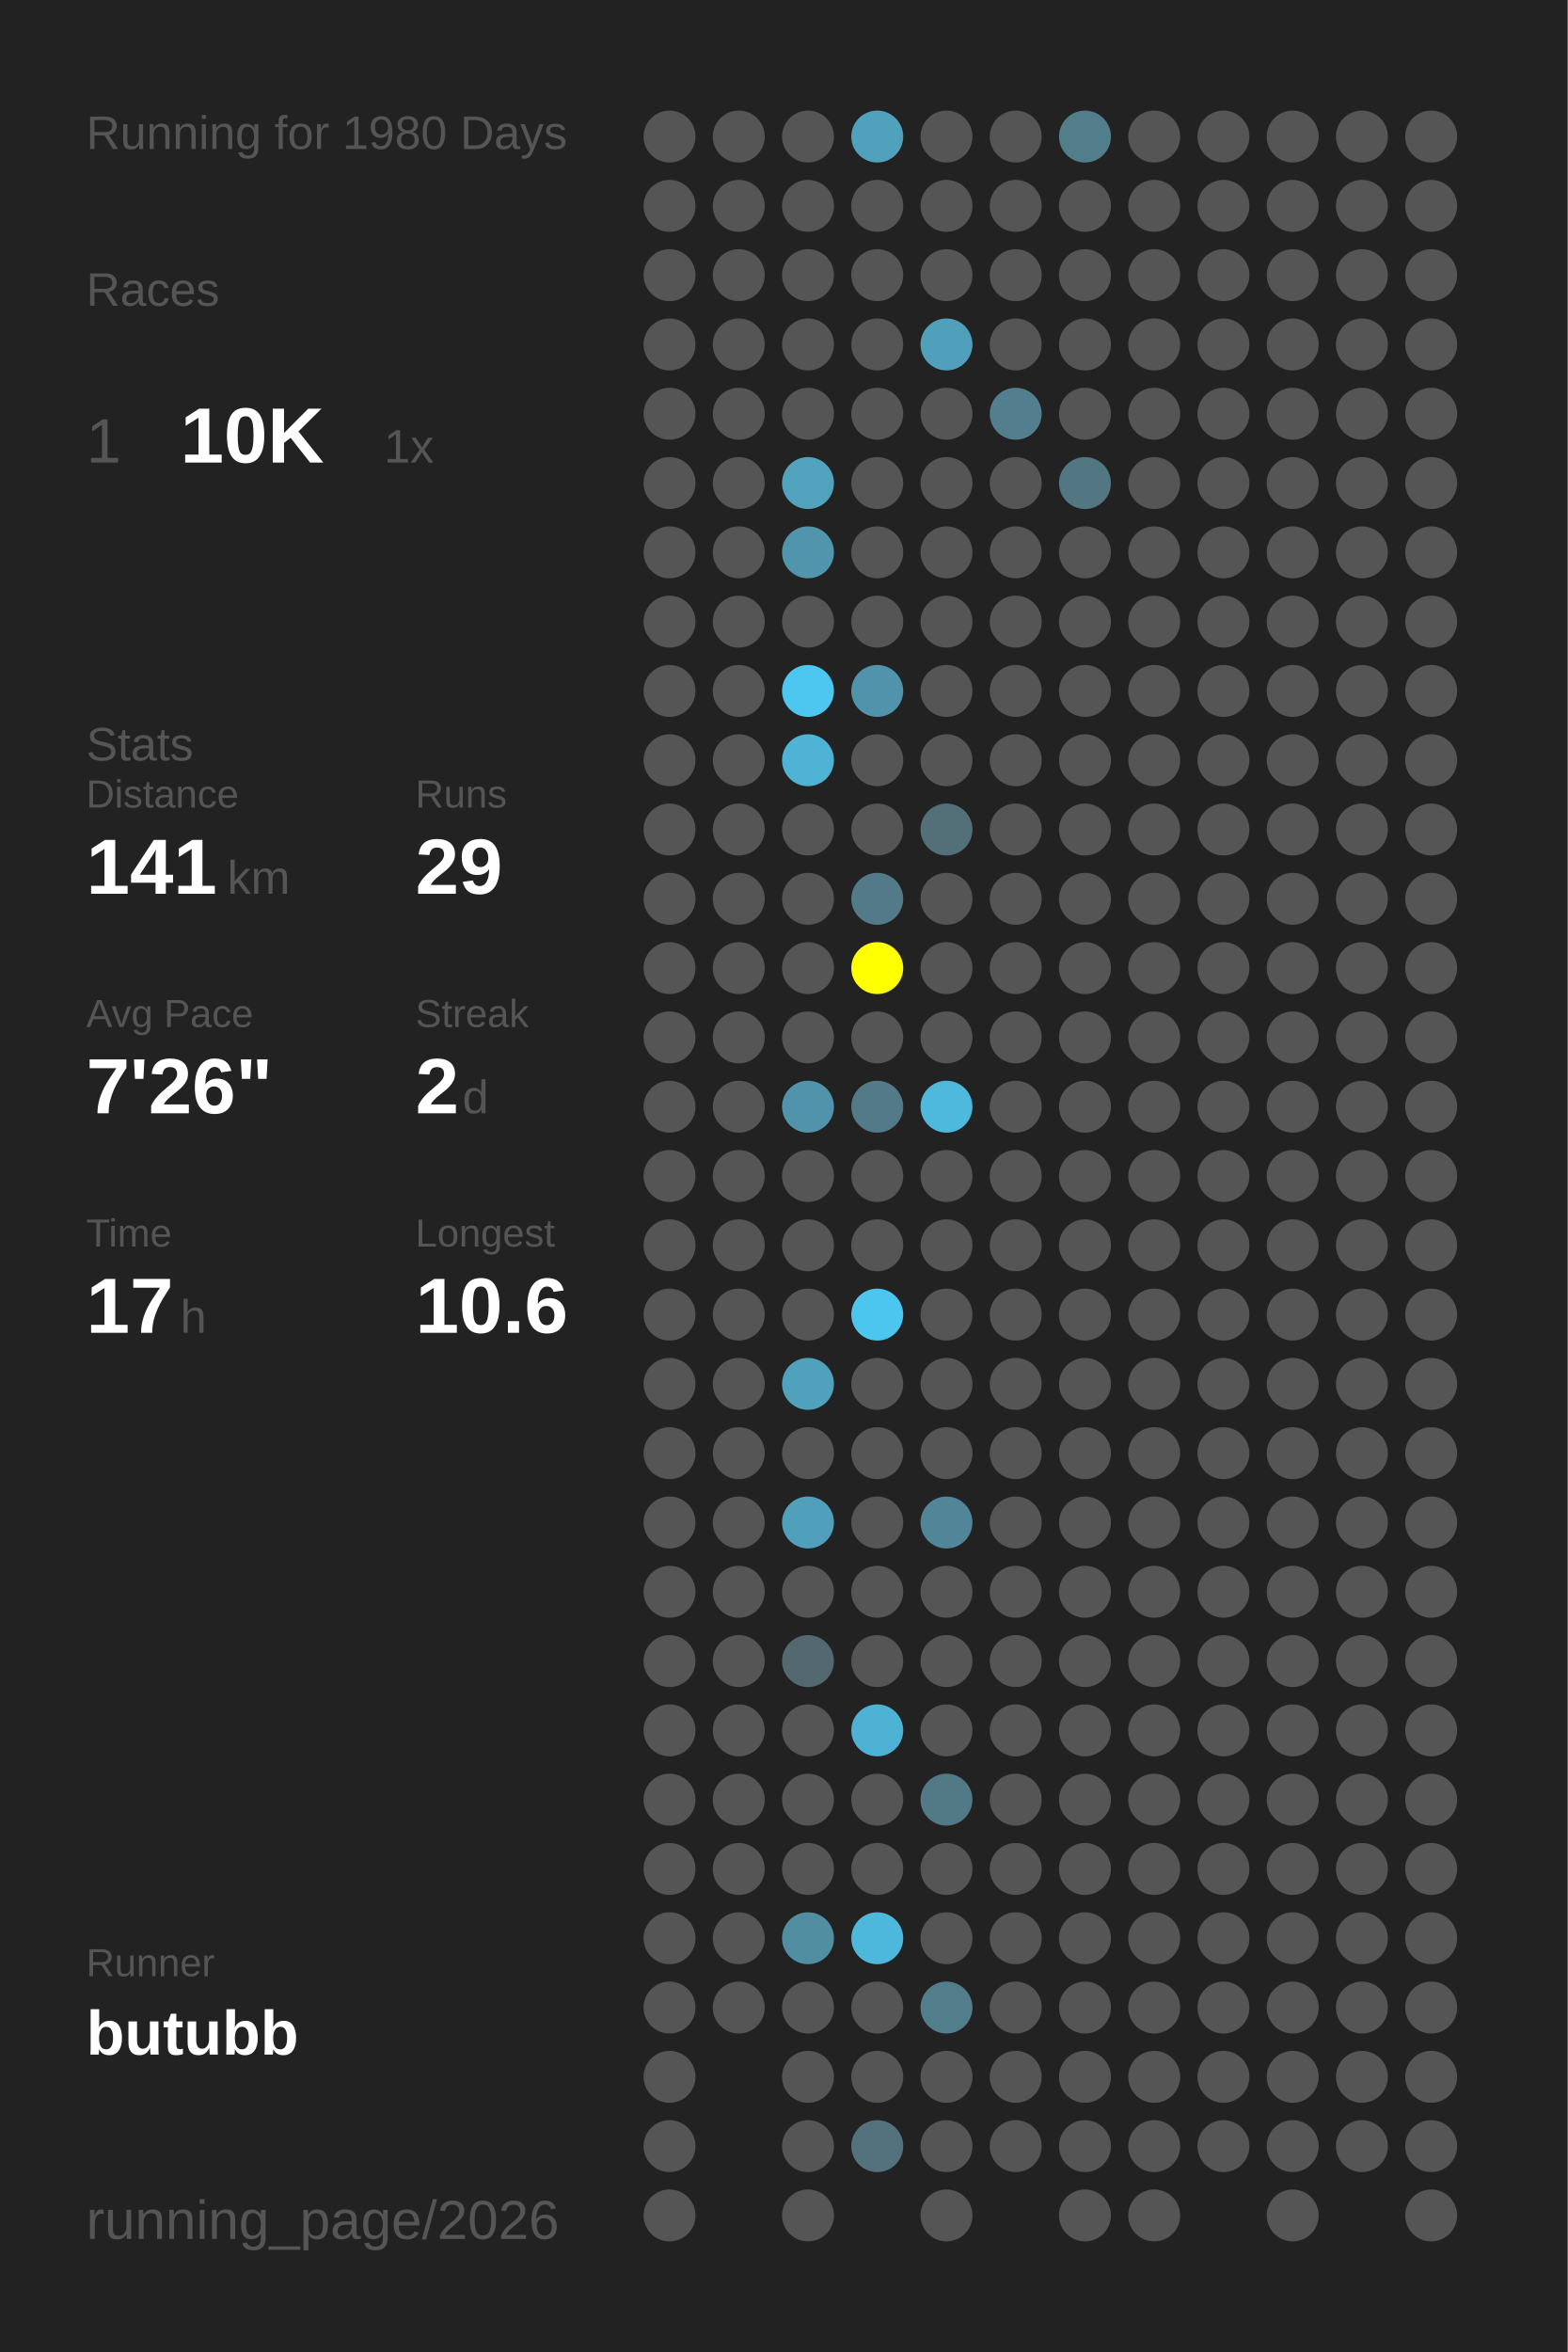
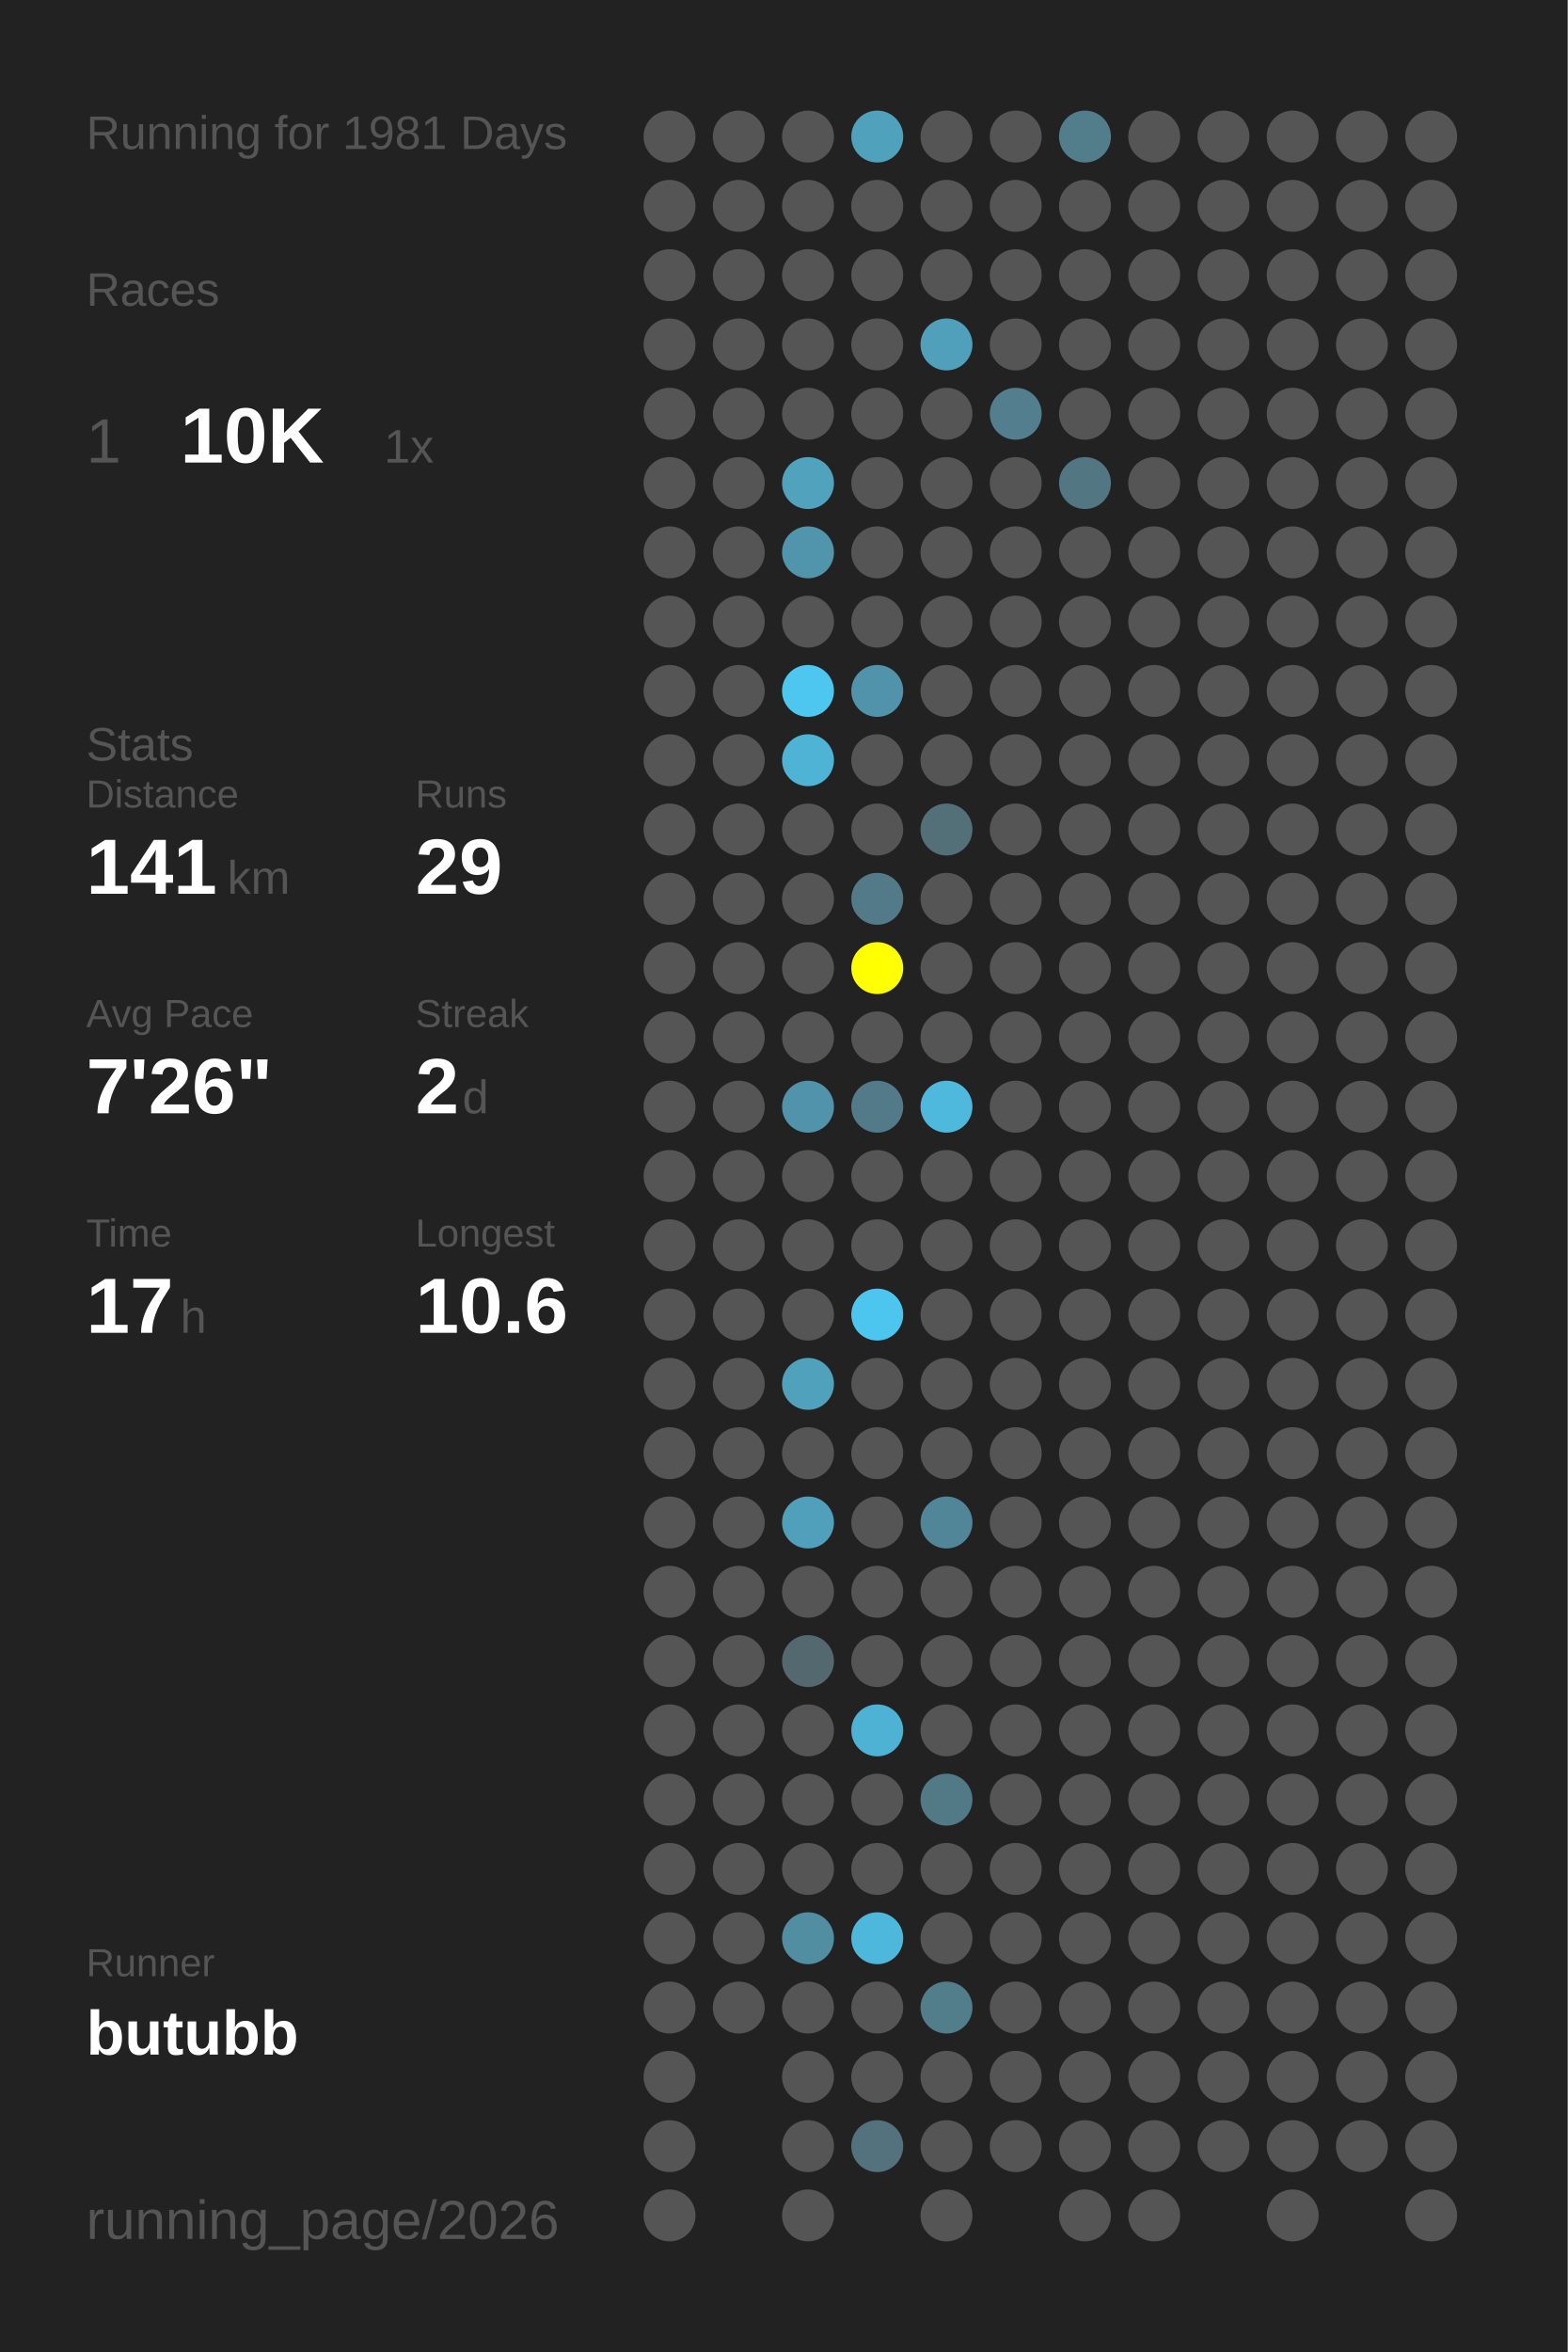
<svg xmlns="http://www.w3.org/2000/svg" baseProfile="full" height="300mm" version="1.1" viewBox="0,0,200,300" width="200mm">
  <defs />
  <rect fill="#222222" height="300" width="200" x="0" y="0" />
-   <text fill="#555555" style="font-size:6px; font-family:Arial;" x="11" y="19">Running for 1980 Days</text>
+   <text fill="#555555" style="font-size:6px; font-family:Arial;" x="11" y="19">Running for 1981 Days</text>
  <text fill="#555555" style="font-size:6px; font-family:Arial;" x="11" y="39">Races</text>
  <text fill="#555555" style="font-size:8px; font-family:Arial;" x="11" y="59">1</text>
  <text fill="#FFFFFF" style="font-size:10px; font-family:Arial; font-weight:bold;" x="23" y="59">10K</text>
  <text fill="#555555" style="font-size:6px; font-family:Arial;" x="49" y="59">1x</text>
  <text fill="#555555" style="font-size:6px; font-family:Arial;" x="11" y="97">Stats</text>
  <text fill="#555555" style="font-size:5px; font-family:Arial;" x="11" y="103">Distance</text>
  <text fill="#FFFFFF" style="font-size:10px; font-family:Arial; font-weight:bold;" x="11" y="114">141</text>
  <text fill="#555555" style="font-size:6px; font-family:Arial;" x="29" y="114">km</text>
  <text fill="#555555" style="font-size:5px; font-family:Arial;" x="53" y="103">Runs</text>
  <text fill="#FFFFFF" style="font-size:10px; font-family:Arial; font-weight:bold;" x="53" y="114">29</text>
  <text fill="#555555" style="font-size:5px; font-family:Arial;" x="11" y="131">Avg Pace</text>
  <text fill="#FFFFFF" style="font-size:10px; font-family:Arial; font-weight:bold;" x="11" y="142">7'26"</text>
  <text fill="#555555" style="font-size:5px; font-family:Arial;" x="53" y="131">Streak</text>
  <text fill="#FFFFFF" style="font-size:10px; font-family:Arial; font-weight:bold;" x="53" y="142">2</text>
  <text fill="#555555" style="font-size:6px; font-family:Arial;" x="59" y="142">d</text>
  <text fill="#555555" style="font-size:5px; font-family:Arial;" x="11" y="159">Time</text>
  <text fill="#FFFFFF" style="font-size:10px; font-family:Arial; font-weight:bold;" x="11" y="170">17</text>
  <text fill="#555555" style="font-size:6px; font-family:Arial;" x="23" y="170">h</text>
  <text fill="#555555" style="font-size:5px; font-family:Arial;" x="53" y="159">Longest</text>
  <text fill="#FFFFFF" style="font-size:10px; font-family:Arial; font-weight:bold;" x="53" y="170">10.6</text>
  <text fill="#555555" style="font-size:5px; font-family:Arial;" x="11" y="252.065">Runner</text>
  <text fill="#FFFFFF" style="font-size:8px; font-family:Arial; font-weight:bold;" x="11" y="262.065">butubb</text>
  <text fill="#555555" style="font-size:7px; font-family:Arial;" x="11" y="285.581">running_page/2026</text>
  <circle cx="85.417" cy="17.419" fill="#555555" r="3.312" />
  <circle cx="85.417" cy="26.258" fill="#555555" r="3.312" />
  <circle cx="85.417" cy="35.097" fill="#555555" r="3.312" />
  <circle cx="85.417" cy="43.935" fill="#555555" r="3.312" />
  <circle cx="85.417" cy="52.774" fill="#555555" r="3.312" />
  <circle cx="85.417" cy="61.613" fill="#555555" r="3.312" />
  <circle cx="85.417" cy="70.452" fill="#555555" r="3.312" />
  <circle cx="85.417" cy="79.29" fill="#555555" r="3.312" />
  <circle cx="85.417" cy="88.129" fill="#555555" r="3.312" />
  <circle cx="85.417" cy="96.968" fill="#555555" r="3.312" />
  <circle cx="85.417" cy="105.806" fill="#555555" r="3.312" />
  <circle cx="85.417" cy="114.645" fill="#555555" r="3.312" />
  <circle cx="85.417" cy="123.484" fill="#555555" r="3.312" />
  <circle cx="85.417" cy="132.323" fill="#555555" r="3.312" />
  <circle cx="85.417" cy="141.161" fill="#555555" r="3.312" />
  <circle cx="85.417" cy="150" fill="#555555" r="3.312" />
  <circle cx="85.417" cy="158.839" fill="#555555" r="3.312" />
  <circle cx="85.417" cy="167.677" fill="#555555" r="3.312" />
  <circle cx="85.417" cy="176.516" fill="#555555" r="3.312" />
  <circle cx="85.417" cy="185.355" fill="#555555" r="3.312" />
  <circle cx="85.417" cy="194.194" fill="#555555" r="3.312" />
  <circle cx="85.417" cy="203.032" fill="#555555" r="3.312" />
  <circle cx="85.417" cy="211.871" fill="#555555" r="3.312" />
  <circle cx="85.417" cy="220.71" fill="#555555" r="3.312" />
  <circle cx="85.417" cy="229.548" fill="#555555" r="3.312" />
  <circle cx="85.417" cy="238.387" fill="#555555" r="3.312" />
  <circle cx="85.417" cy="247.226" fill="#555555" r="3.312" />
  <circle cx="85.417" cy="256.065" fill="#555555" r="3.312" />
  <circle cx="85.417" cy="264.903" fill="#555555" r="3.312" />
  <circle cx="85.417" cy="273.742" fill="#555555" r="3.312" />
  <circle cx="85.417" cy="282.581" fill="#555555" r="3.312" />
  <circle cx="94.25" cy="17.419" fill="#555555" r="3.312" />
  <circle cx="94.25" cy="26.258" fill="#555555" r="3.312" />
  <circle cx="94.25" cy="35.097" fill="#555555" r="3.312" />
  <circle cx="94.25" cy="43.935" fill="#555555" r="3.312" />
  <circle cx="94.25" cy="52.774" fill="#555555" r="3.312" />
  <circle cx="94.25" cy="61.613" fill="#555555" r="3.312" />
  <circle cx="94.25" cy="70.452" fill="#555555" r="3.312" />
  <circle cx="94.25" cy="79.29" fill="#555555" r="3.312" />
  <circle cx="94.25" cy="88.129" fill="#555555" r="3.312" />
  <circle cx="94.25" cy="96.968" fill="#555555" r="3.312" />
  <circle cx="94.25" cy="105.806" fill="#555555" r="3.312" />
  <circle cx="94.25" cy="114.645" fill="#555555" r="3.312" />
  <circle cx="94.25" cy="123.484" fill="#555555" r="3.312" />
  <circle cx="94.25" cy="132.323" fill="#555555" r="3.312" />
  <circle cx="94.25" cy="141.161" fill="#555555" r="3.312" />
  <circle cx="94.25" cy="150" fill="#555555" r="3.312" />
  <circle cx="94.25" cy="158.839" fill="#555555" r="3.312" />
  <circle cx="94.25" cy="167.677" fill="#555555" r="3.312" />
  <circle cx="94.25" cy="176.516" fill="#555555" r="3.312" />
  <circle cx="94.25" cy="185.355" fill="#555555" r="3.312" />
  <circle cx="94.25" cy="194.194" fill="#555555" r="3.312" />
  <circle cx="94.25" cy="203.032" fill="#555555" r="3.312" />
  <circle cx="94.25" cy="211.871" fill="#555555" r="3.312" />
  <circle cx="94.25" cy="220.71" fill="#555555" r="3.312" />
  <circle cx="94.25" cy="229.548" fill="#555555" r="3.312" />
  <circle cx="94.25" cy="238.387" fill="#555555" r="3.312" />
  <circle cx="94.25" cy="247.226" fill="#555555" r="3.312" />
  <circle cx="94.25" cy="256.065" fill="#555555" r="3.312" />
  <circle cx="103.083" cy="17.419" fill="#555555" r="3.312" />
  <circle cx="103.083" cy="26.258" fill="#555555" r="3.312" />
  <circle cx="103.083" cy="35.097" fill="#555555" r="3.312" />
  <circle cx="103.083" cy="43.935" fill="#555555" r="3.312" />
  <circle cx="103.083" cy="52.774" fill="#555555" r="3.312" />
  <circle cx="103.083" cy="61.613" fill="#50a2bd" r="3.312" />
  <circle cx="103.083" cy="70.452" fill="#5095ac" r="3.312" />
  <circle cx="103.083" cy="79.29" fill="#555555" r="3.312" />
  <circle cx="103.083" cy="88.129" fill="#4dc7f0" r="3.312" />
  <circle cx="103.083" cy="96.968" fill="#4eb3d5" r="3.312" />
  <circle cx="103.083" cy="105.806" fill="#555555" r="3.312" />
  <circle cx="103.083" cy="114.645" fill="#555555" r="3.312" />
  <circle cx="103.083" cy="123.484" fill="#555555" r="3.312" />
  <circle cx="103.083" cy="132.323" fill="#555555" r="3.312" />
  <circle cx="103.083" cy="141.161" fill="#5093aa" r="3.312" />
  <circle cx="103.083" cy="150" fill="#555555" r="3.312" />
  <circle cx="103.083" cy="158.839" fill="#555555" r="3.312" />
  <circle cx="103.083" cy="167.677" fill="#555555" r="3.312" />
  <circle cx="103.083" cy="176.516" fill="#50a1bc" r="3.312" />
  <circle cx="103.083" cy="185.355" fill="#555555" r="3.312" />
  <circle cx="103.083" cy="194.194" fill="#50a0bb" r="3.312" />
  <circle cx="103.083" cy="203.032" fill="#555555" r="3.312" />
  <circle cx="103.083" cy="211.871" fill="#53686f" r="3.312" />
  <circle cx="103.083" cy="220.71" fill="#555555" r="3.312" />
  <circle cx="103.083" cy="229.548" fill="#555555" r="3.312" />
  <circle cx="103.083" cy="238.387" fill="#555555" r="3.312" />
  <circle cx="103.083" cy="247.226" fill="#518ea2" r="3.312" />
  <circle cx="103.083" cy="256.065" fill="#555555" r="3.312" />
  <circle cx="103.083" cy="264.903" fill="#555555" r="3.312" />
  <circle cx="103.083" cy="273.742" fill="#555555" r="3.312" />
  <circle cx="103.083" cy="282.581" fill="#555555" r="3.312" />
  <circle cx="111.917" cy="17.419" fill="#50a1bc" r="3.312" />
  <circle cx="111.917" cy="26.258" fill="#555555" r="3.312" />
  <circle cx="111.917" cy="35.097" fill="#555555" r="3.312" />
  <circle cx="111.917" cy="43.935" fill="#555555" r="3.312" />
  <circle cx="111.917" cy="52.774" fill="#555555" r="3.312" />
  <circle cx="111.917" cy="61.613" fill="#555555" r="3.312" />
  <circle cx="111.917" cy="70.452" fill="#555555" r="3.312" />
  <circle cx="111.917" cy="79.29" fill="#555555" r="3.312" />
  <circle cx="111.917" cy="88.129" fill="#5093aa" r="3.312" />
  <circle cx="111.917" cy="96.968" fill="#555555" r="3.312" />
  <circle cx="111.917" cy="105.806" fill="#555555" r="3.312" />
  <circle cx="111.917" cy="114.645" fill="#527a88" r="3.312" />
  <circle cx="111.917" cy="123.484" fill="#FFFF00" r="3.312" />
  <circle cx="111.917" cy="132.323" fill="#555555" r="3.312" />
  <circle cx="111.917" cy="141.161" fill="#527a88" r="3.312" />
  <circle cx="111.917" cy="150" fill="#555555" r="3.312" />
  <circle cx="111.917" cy="158.839" fill="#555555" r="3.312" />
  <circle cx="111.917" cy="167.677" fill="#4dc6ef" r="3.312" />
  <circle cx="111.917" cy="176.516" fill="#555555" r="3.312" />
  <circle cx="111.917" cy="185.355" fill="#555555" r="3.312" />
  <circle cx="111.917" cy="194.194" fill="#555555" r="3.312" />
  <circle cx="111.917" cy="203.032" fill="#555555" r="3.312" />
  <circle cx="111.917" cy="211.871" fill="#555555" r="3.312" />
  <circle cx="111.917" cy="220.71" fill="#4eb2d4" r="3.312" />
  <circle cx="111.917" cy="229.548" fill="#555555" r="3.312" />
  <circle cx="111.917" cy="238.387" fill="#555555" r="3.312" />
  <circle cx="111.917" cy="247.226" fill="#4eb8dc" r="3.312" />
  <circle cx="111.917" cy="256.065" fill="#555555" r="3.312" />
  <circle cx="111.917" cy="264.903" fill="#555555" r="3.312" />
  <circle cx="111.917" cy="273.742" fill="#53727d" r="3.312" />
  <circle cx="120.75" cy="17.419" fill="#555555" r="3.312" />
  <circle cx="120.75" cy="26.258" fill="#555555" r="3.312" />
  <circle cx="120.75" cy="35.097" fill="#555555" r="3.312" />
  <circle cx="120.75" cy="43.935" fill="#50a0bb" r="3.312" />
  <circle cx="120.75" cy="52.774" fill="#555555" r="3.312" />
  <circle cx="120.75" cy="61.613" fill="#555555" r="3.312" />
  <circle cx="120.75" cy="70.452" fill="#555555" r="3.312" />
  <circle cx="120.75" cy="79.29" fill="#555555" r="3.312" />
  <circle cx="120.75" cy="88.129" fill="#555555" r="3.312" />
  <circle cx="120.75" cy="96.968" fill="#555555" r="3.312" />
  <circle cx="120.75" cy="105.806" fill="#537079" r="3.312" />
  <circle cx="120.75" cy="114.645" fill="#555555" r="3.312" />
  <circle cx="120.75" cy="123.484" fill="#555555" r="3.312" />
  <circle cx="120.75" cy="132.323" fill="#555555" r="3.312" />
  <circle cx="120.75" cy="141.161" fill="#4eb9dd" r="3.312" />
  <circle cx="120.75" cy="150" fill="#555555" r="3.312" />
  <circle cx="120.75" cy="158.839" fill="#555555" r="3.312" />
  <circle cx="120.75" cy="167.677" fill="#555555" r="3.312" />
  <circle cx="120.75" cy="176.516" fill="#555555" r="3.312" />
  <circle cx="120.75" cy="185.355" fill="#555555" r="3.312" />
  <circle cx="120.75" cy="194.194" fill="#518698" r="3.312" />
  <circle cx="120.75" cy="203.032" fill="#555555" r="3.312" />
  <circle cx="120.75" cy="211.871" fill="#555555" r="3.312" />
  <circle cx="120.75" cy="220.71" fill="#555555" r="3.312" />
  <circle cx="120.75" cy="229.548" fill="#527986" r="3.312" />
  <circle cx="120.75" cy="238.387" fill="#555555" r="3.312" />
  <circle cx="120.75" cy="247.226" fill="#555555" r="3.312" />
  <circle cx="120.75" cy="256.065" fill="#527e8c" r="3.312" />
  <circle cx="120.75" cy="264.903" fill="#555555" r="3.312" />
  <circle cx="120.75" cy="273.742" fill="#555555" r="3.312" />
  <circle cx="120.75" cy="282.581" fill="#555555" r="3.312" />
  <circle cx="129.583" cy="17.419" fill="#555555" r="3.312" />
  <circle cx="129.583" cy="26.258" fill="#555555" r="3.312" />
  <circle cx="129.583" cy="35.097" fill="#555555" r="3.312" />
  <circle cx="129.583" cy="43.935" fill="#555555" r="3.312" />
  <circle cx="129.583" cy="52.774" fill="#527e8d" r="3.312" />
  <circle cx="129.583" cy="61.613" fill="#555555" r="3.312" />
  <circle cx="129.583" cy="70.452" fill="#555555" r="3.312" />
  <circle cx="129.583" cy="79.29" fill="#555555" r="3.312" />
  <circle cx="129.583" cy="88.129" fill="#555555" r="3.312" />
  <circle cx="129.583" cy="96.968" fill="#555555" r="3.312" />
  <circle cx="129.583" cy="105.806" fill="#555555" r="3.312" />
  <circle cx="129.583" cy="114.645" fill="#555555" r="3.312" />
  <circle cx="129.583" cy="123.484" fill="#555555" r="3.312" />
  <circle cx="129.583" cy="132.323" fill="#555555" r="3.312" />
  <circle cx="129.583" cy="141.161" fill="#555555" r="3.312" />
  <circle cx="129.583" cy="150" fill="#555555" r="3.312" />
  <circle cx="129.583" cy="158.839" fill="#555555" r="3.312" />
  <circle cx="129.583" cy="167.677" fill="#555555" r="3.312" />
  <circle cx="129.583" cy="176.516" fill="#555555" r="3.312" />
  <circle cx="129.583" cy="185.355" fill="#555555" r="3.312" />
  <circle cx="129.583" cy="194.194" fill="#555555" r="3.312" />
  <circle cx="129.583" cy="203.032" fill="#555555" r="3.312" />
  <circle cx="129.583" cy="211.871" fill="#555555" r="3.312" />
  <circle cx="129.583" cy="220.71" fill="#555555" r="3.312" />
  <circle cx="129.583" cy="229.548" fill="#555555" r="3.312" />
  <circle cx="129.583" cy="238.387" fill="#555555" r="3.312" />
  <circle cx="129.583" cy="247.226" fill="#555555" r="3.312" />
  <circle cx="129.583" cy="256.065" fill="#555555" r="3.312" />
  <circle cx="129.583" cy="264.903" fill="#555555" r="3.312" />
  <circle cx="129.583" cy="273.742" fill="#555555" r="3.312" />
  <circle cx="138.417" cy="17.419" fill="#527d8b" r="3.312" />
  <circle cx="138.417" cy="26.258" fill="#555555" r="3.312" />
  <circle cx="138.417" cy="35.097" fill="#555555" r="3.312" />
  <circle cx="138.417" cy="43.935" fill="#555555" r="3.312" />
  <circle cx="138.417" cy="52.774" fill="#555555" r="3.312" />
  <circle cx="138.417" cy="61.613" fill="#527682" r="3.312" />
  <circle cx="138.417" cy="70.452" fill="#555555" r="3.312" />
  <circle cx="138.417" cy="79.29" fill="#555555" r="3.312" />
  <circle cx="138.417" cy="88.129" fill="#555555" r="3.312" />
  <circle cx="138.417" cy="96.968" fill="#555555" r="3.312" />
  <circle cx="138.417" cy="105.806" fill="#555555" r="3.312" />
  <circle cx="138.417" cy="114.645" fill="#555555" r="3.312" />
  <circle cx="138.417" cy="123.484" fill="#555555" r="3.312" />
  <circle cx="138.417" cy="132.323" fill="#555555" r="3.312" />
  <circle cx="138.417" cy="141.161" fill="#555555" r="3.312" />
  <circle cx="138.417" cy="150" fill="#555555" r="3.312" />
  <circle cx="138.417" cy="158.839" fill="#555555" r="3.312" />
  <circle cx="138.417" cy="167.677" fill="#555555" r="3.312" />
  <circle cx="138.417" cy="176.516" fill="#555555" r="3.312" />
  <circle cx="138.417" cy="185.355" fill="#555555" r="3.312" />
  <circle cx="138.417" cy="194.194" fill="#555555" r="3.312" />
  <circle cx="138.417" cy="203.032" fill="#555555" r="3.312" />
  <circle cx="138.417" cy="211.871" fill="#555555" r="3.312" />
  <circle cx="138.417" cy="220.71" fill="#555555" r="3.312" />
  <circle cx="138.417" cy="229.548" fill="#555555" r="3.312" />
  <circle cx="138.417" cy="238.387" fill="#555555" r="3.312" />
  <circle cx="138.417" cy="247.226" fill="#555555" r="3.312" />
  <circle cx="138.417" cy="256.065" fill="#555555" r="3.312" />
  <circle cx="138.417" cy="264.903" fill="#555555" r="3.312" />
  <circle cx="138.417" cy="273.742" fill="#555555" r="3.312" />
  <circle cx="138.417" cy="282.581" fill="#555555" r="3.312" />
  <circle cx="147.25" cy="17.419" fill="#555555" r="3.312" />
  <circle cx="147.25" cy="26.258" fill="#555555" r="3.312" />
  <circle cx="147.25" cy="35.097" fill="#555555" r="3.312" />
  <circle cx="147.25" cy="43.935" fill="#555555" r="3.312" />
  <circle cx="147.25" cy="52.774" fill="#555555" r="3.312" />
  <circle cx="147.25" cy="61.613" fill="#555555" r="3.312" />
  <circle cx="147.25" cy="70.452" fill="#555555" r="3.312" />
  <circle cx="147.25" cy="79.29" fill="#555555" r="3.312" />
  <circle cx="147.25" cy="88.129" fill="#555555" r="3.312" />
  <circle cx="147.25" cy="96.968" fill="#555555" r="3.312" />
  <circle cx="147.25" cy="105.806" fill="#555555" r="3.312" />
  <circle cx="147.25" cy="114.645" fill="#555555" r="3.312" />
  <circle cx="147.25" cy="123.484" fill="#555555" r="3.312" />
  <circle cx="147.25" cy="132.323" fill="#555555" r="3.312" />
  <circle cx="147.25" cy="141.161" fill="#555555" r="3.312" />
  <circle cx="147.25" cy="150" fill="#555555" r="3.312" />
  <circle cx="147.25" cy="158.839" fill="#555555" r="3.312" />
  <circle cx="147.25" cy="167.677" fill="#555555" r="3.312" />
  <circle cx="147.25" cy="176.516" fill="#555555" r="3.312" />
  <circle cx="147.25" cy="185.355" fill="#555555" r="3.312" />
  <circle cx="147.25" cy="194.194" fill="#555555" r="3.312" />
  <circle cx="147.25" cy="203.032" fill="#555555" r="3.312" />
  <circle cx="147.25" cy="211.871" fill="#555555" r="3.312" />
  <circle cx="147.25" cy="220.71" fill="#555555" r="3.312" />
  <circle cx="147.25" cy="229.548" fill="#555555" r="3.312" />
  <circle cx="147.25" cy="238.387" fill="#555555" r="3.312" />
  <circle cx="147.25" cy="247.226" fill="#555555" r="3.312" />
  <circle cx="147.25" cy="256.065" fill="#555555" r="3.312" />
  <circle cx="147.25" cy="264.903" fill="#555555" r="3.312" />
  <circle cx="147.25" cy="273.742" fill="#555555" r="3.312" />
  <circle cx="147.25" cy="282.581" fill="#555555" r="3.312" />
  <circle cx="156.083" cy="17.419" fill="#555555" r="3.312" />
  <circle cx="156.083" cy="26.258" fill="#555555" r="3.312" />
  <circle cx="156.083" cy="35.097" fill="#555555" r="3.312" />
  <circle cx="156.083" cy="43.935" fill="#555555" r="3.312" />
  <circle cx="156.083" cy="52.774" fill="#555555" r="3.312" />
  <circle cx="156.083" cy="61.613" fill="#555555" r="3.312" />
  <circle cx="156.083" cy="70.452" fill="#555555" r="3.312" />
  <circle cx="156.083" cy="79.29" fill="#555555" r="3.312" />
  <circle cx="156.083" cy="88.129" fill="#555555" r="3.312" />
  <circle cx="156.083" cy="96.968" fill="#555555" r="3.312" />
  <circle cx="156.083" cy="105.806" fill="#555555" r="3.312" />
  <circle cx="156.083" cy="114.645" fill="#555555" r="3.312" />
  <circle cx="156.083" cy="123.484" fill="#555555" r="3.312" />
  <circle cx="156.083" cy="132.323" fill="#555555" r="3.312" />
  <circle cx="156.083" cy="141.161" fill="#555555" r="3.312" />
  <circle cx="156.083" cy="150" fill="#555555" r="3.312" />
  <circle cx="156.083" cy="158.839" fill="#555555" r="3.312" />
  <circle cx="156.083" cy="167.677" fill="#555555" r="3.312" />
  <circle cx="156.083" cy="176.516" fill="#555555" r="3.312" />
  <circle cx="156.083" cy="185.355" fill="#555555" r="3.312" />
  <circle cx="156.083" cy="194.194" fill="#555555" r="3.312" />
  <circle cx="156.083" cy="203.032" fill="#555555" r="3.312" />
  <circle cx="156.083" cy="211.871" fill="#555555" r="3.312" />
  <circle cx="156.083" cy="220.71" fill="#555555" r="3.312" />
  <circle cx="156.083" cy="229.548" fill="#555555" r="3.312" />
  <circle cx="156.083" cy="238.387" fill="#555555" r="3.312" />
  <circle cx="156.083" cy="247.226" fill="#555555" r="3.312" />
  <circle cx="156.083" cy="256.065" fill="#555555" r="3.312" />
  <circle cx="156.083" cy="264.903" fill="#555555" r="3.312" />
  <circle cx="156.083" cy="273.742" fill="#555555" r="3.312" />
  <circle cx="164.917" cy="17.419" fill="#555555" r="3.312" />
  <circle cx="164.917" cy="26.258" fill="#555555" r="3.312" />
  <circle cx="164.917" cy="35.097" fill="#555555" r="3.312" />
  <circle cx="164.917" cy="43.935" fill="#555555" r="3.312" />
  <circle cx="164.917" cy="52.774" fill="#555555" r="3.312" />
  <circle cx="164.917" cy="61.613" fill="#555555" r="3.312" />
  <circle cx="164.917" cy="70.452" fill="#555555" r="3.312" />
  <circle cx="164.917" cy="79.29" fill="#555555" r="3.312" />
  <circle cx="164.917" cy="88.129" fill="#555555" r="3.312" />
  <circle cx="164.917" cy="96.968" fill="#555555" r="3.312" />
  <circle cx="164.917" cy="105.806" fill="#555555" r="3.312" />
  <circle cx="164.917" cy="114.645" fill="#555555" r="3.312" />
  <circle cx="164.917" cy="123.484" fill="#555555" r="3.312" />
  <circle cx="164.917" cy="132.323" fill="#555555" r="3.312" />
  <circle cx="164.917" cy="141.161" fill="#555555" r="3.312" />
  <circle cx="164.917" cy="150" fill="#555555" r="3.312" />
  <circle cx="164.917" cy="158.839" fill="#555555" r="3.312" />
  <circle cx="164.917" cy="167.677" fill="#555555" r="3.312" />
  <circle cx="164.917" cy="176.516" fill="#555555" r="3.312" />
  <circle cx="164.917" cy="185.355" fill="#555555" r="3.312" />
  <circle cx="164.917" cy="194.194" fill="#555555" r="3.312" />
  <circle cx="164.917" cy="203.032" fill="#555555" r="3.312" />
  <circle cx="164.917" cy="211.871" fill="#555555" r="3.312" />
  <circle cx="164.917" cy="220.71" fill="#555555" r="3.312" />
  <circle cx="164.917" cy="229.548" fill="#555555" r="3.312" />
  <circle cx="164.917" cy="238.387" fill="#555555" r="3.312" />
  <circle cx="164.917" cy="247.226" fill="#555555" r="3.312" />
  <circle cx="164.917" cy="256.065" fill="#555555" r="3.312" />
  <circle cx="164.917" cy="264.903" fill="#555555" r="3.312" />
  <circle cx="164.917" cy="273.742" fill="#555555" r="3.312" />
  <circle cx="164.917" cy="282.581" fill="#555555" r="3.312" />
  <circle cx="173.75" cy="17.419" fill="#555555" r="3.312" />
  <circle cx="173.75" cy="26.258" fill="#555555" r="3.312" />
  <circle cx="173.75" cy="35.097" fill="#555555" r="3.312" />
  <circle cx="173.75" cy="43.935" fill="#555555" r="3.312" />
  <circle cx="173.75" cy="52.774" fill="#555555" r="3.312" />
  <circle cx="173.75" cy="61.613" fill="#555555" r="3.312" />
  <circle cx="173.75" cy="70.452" fill="#555555" r="3.312" />
  <circle cx="173.75" cy="79.29" fill="#555555" r="3.312" />
  <circle cx="173.75" cy="88.129" fill="#555555" r="3.312" />
  <circle cx="173.75" cy="96.968" fill="#555555" r="3.312" />
  <circle cx="173.75" cy="105.806" fill="#555555" r="3.312" />
  <circle cx="173.75" cy="114.645" fill="#555555" r="3.312" />
  <circle cx="173.75" cy="123.484" fill="#555555" r="3.312" />
  <circle cx="173.75" cy="132.323" fill="#555555" r="3.312" />
  <circle cx="173.75" cy="141.161" fill="#555555" r="3.312" />
  <circle cx="173.75" cy="150" fill="#555555" r="3.312" />
  <circle cx="173.75" cy="158.839" fill="#555555" r="3.312" />
  <circle cx="173.75" cy="167.677" fill="#555555" r="3.312" />
  <circle cx="173.75" cy="176.516" fill="#555555" r="3.312" />
  <circle cx="173.75" cy="185.355" fill="#555555" r="3.312" />
  <circle cx="173.75" cy="194.194" fill="#555555" r="3.312" />
  <circle cx="173.75" cy="203.032" fill="#555555" r="3.312" />
  <circle cx="173.75" cy="211.871" fill="#555555" r="3.312" />
  <circle cx="173.75" cy="220.71" fill="#555555" r="3.312" />
  <circle cx="173.75" cy="229.548" fill="#555555" r="3.312" />
  <circle cx="173.75" cy="238.387" fill="#555555" r="3.312" />
  <circle cx="173.75" cy="247.226" fill="#555555" r="3.312" />
  <circle cx="173.75" cy="256.065" fill="#555555" r="3.312" />
  <circle cx="173.75" cy="264.903" fill="#555555" r="3.312" />
  <circle cx="173.75" cy="273.742" fill="#555555" r="3.312" />
  <circle cx="182.583" cy="17.419" fill="#555555" r="3.312" />
  <circle cx="182.583" cy="26.258" fill="#555555" r="3.312" />
  <circle cx="182.583" cy="35.097" fill="#555555" r="3.312" />
  <circle cx="182.583" cy="43.935" fill="#555555" r="3.312" />
  <circle cx="182.583" cy="52.774" fill="#555555" r="3.312" />
  <circle cx="182.583" cy="61.613" fill="#555555" r="3.312" />
  <circle cx="182.583" cy="70.452" fill="#555555" r="3.312" />
  <circle cx="182.583" cy="79.29" fill="#555555" r="3.312" />
  <circle cx="182.583" cy="88.129" fill="#555555" r="3.312" />
  <circle cx="182.583" cy="96.968" fill="#555555" r="3.312" />
  <circle cx="182.583" cy="105.806" fill="#555555" r="3.312" />
  <circle cx="182.583" cy="114.645" fill="#555555" r="3.312" />
  <circle cx="182.583" cy="123.484" fill="#555555" r="3.312" />
  <circle cx="182.583" cy="132.323" fill="#555555" r="3.312" />
  <circle cx="182.583" cy="141.161" fill="#555555" r="3.312" />
  <circle cx="182.583" cy="150" fill="#555555" r="3.312" />
  <circle cx="182.583" cy="158.839" fill="#555555" r="3.312" />
  <circle cx="182.583" cy="167.677" fill="#555555" r="3.312" />
  <circle cx="182.583" cy="176.516" fill="#555555" r="3.312" />
  <circle cx="182.583" cy="185.355" fill="#555555" r="3.312" />
  <circle cx="182.583" cy="194.194" fill="#555555" r="3.312" />
  <circle cx="182.583" cy="203.032" fill="#555555" r="3.312" />
  <circle cx="182.583" cy="211.871" fill="#555555" r="3.312" />
  <circle cx="182.583" cy="220.71" fill="#555555" r="3.312" />
  <circle cx="182.583" cy="229.548" fill="#555555" r="3.312" />
  <circle cx="182.583" cy="238.387" fill="#555555" r="3.312" />
  <circle cx="182.583" cy="247.226" fill="#555555" r="3.312" />
  <circle cx="182.583" cy="256.065" fill="#555555" r="3.312" />
  <circle cx="182.583" cy="264.903" fill="#555555" r="3.312" />
  <circle cx="182.583" cy="273.742" fill="#555555" r="3.312" />
  <circle cx="182.583" cy="282.581" fill="#555555" r="3.312" />
</svg>
